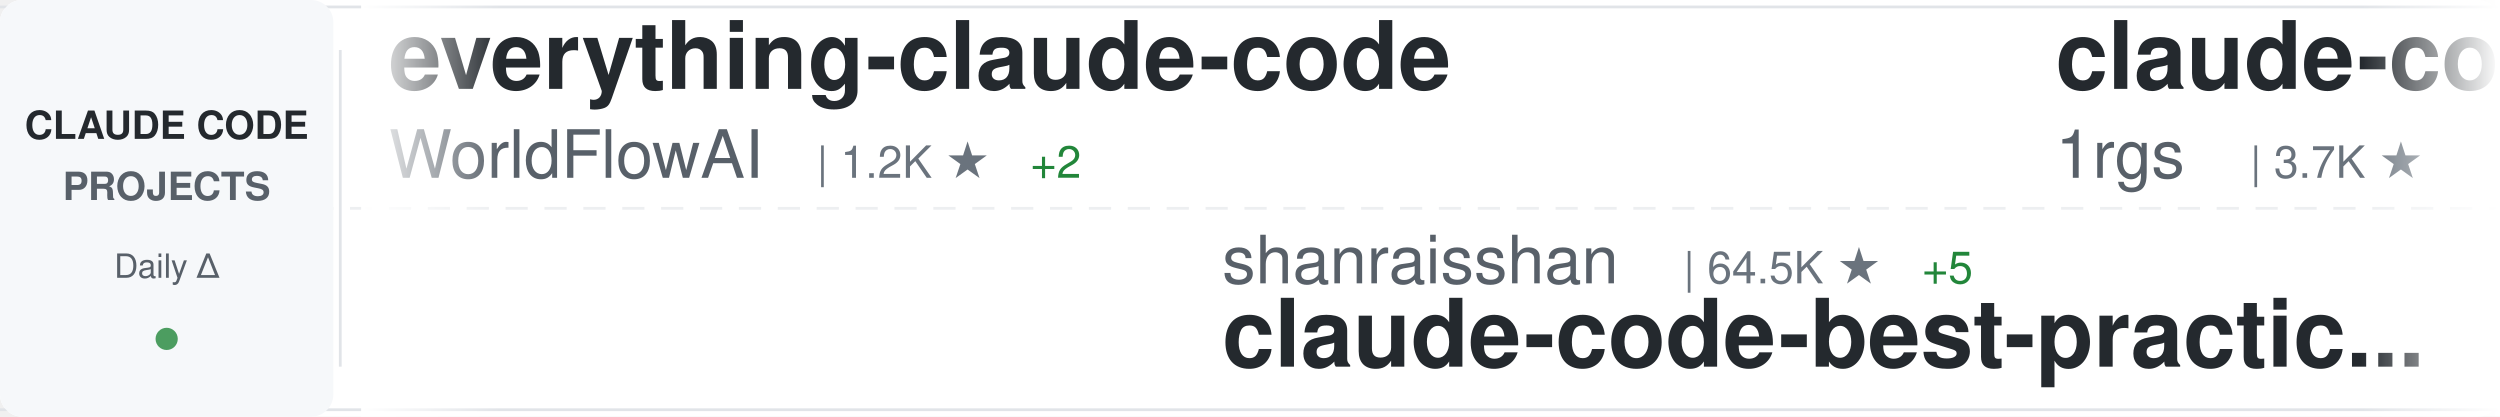
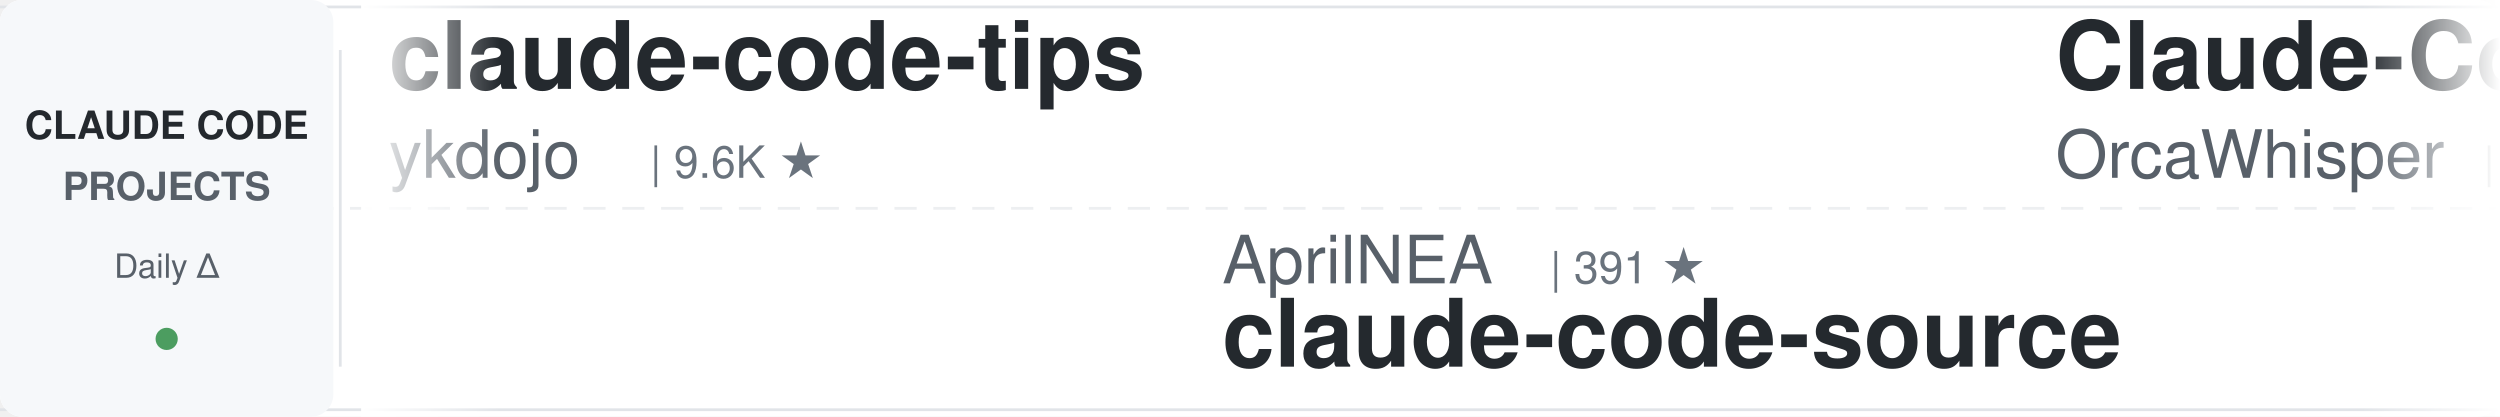
<svg xmlns="http://www.w3.org/2000/svg" width="900" height="150">
  <defs>
    <linearGradient id="awesomeLeftFade" x1="0%" y1="0%" x2="100%" y2="0%">
      <stop offset="0%" style="stop-color:#ffffff;stop-opacity:1" />
      <stop offset="100%" style="stop-color:#ffffff;stop-opacity:0" />
    </linearGradient>
    <linearGradient id="awesomeRightFade" x1="0%" y1="0%" x2="100%" y2="0%">
      <stop offset="0%" style="stop-color:#ffffff;stop-opacity:0" />
      <stop offset="100%" style="stop-color:#ffffff;stop-opacity:1" />
    </linearGradient>
  </defs>
  <rect width="900" height="150" fill="#ffffff" rx="8" />
  <rect x="0" y="2" width="900" height="1" fill="#e1e4e8" />
  <rect x="0" y="147" width="900" height="1" fill="#e1e4e8" />
  <line x1="0" y1="75" x2="900" y2="75" stroke="#e1e4e8" stroke-width="1" stroke-dasharray="8 6" opacity="0.6" />
  <rect x="0" y="0" width="120" height="150" fill="#f6f8fa" rx="8" />
  <text x="60" y="50" font-family="-apple-system, BlinkMacSystemFont, 'Segoe UI', Helvetica, Arial, sans-serif" font-size="14" font-weight="600" fill="#24292e" text-anchor="middle">CLAUDE CODE</text>
  <text x="60" y="72" font-family="-apple-system, BlinkMacSystemFont, 'Segoe UI', Helvetica, Arial, sans-serif" font-size="14" font-weight="600" fill="#586069" text-anchor="middle">PROJECTS</text>
  <text x="60" y="100" font-family="-apple-system, BlinkMacSystemFont, 'Segoe UI', Helvetica, Arial, sans-serif" font-size="12" font-weight="500" fill="#586069" text-anchor="middle">Daily Δ</text>
  <circle cx="60" cy="122" r="4" fill="#22863a" opacity="0.8" />
  <rect x="122" y="18" width="1" height="114" fill="#e1e4e8" />
  <clipPath id="awesomeTickerClip">
    <rect x="130" y="0" width="770" height="150" />
  </clipPath>
  <g clip-path="url(#awesomeTickerClip)">
    <g id="awesomeTickerItems">
      <animateTransform attributeName="transform" attributeType="XML" type="translate" from="0 0" to="-3000 0" dur="54s" repeatCount="indefinite" />
      <g transform="translate(0, 0)">
-         <text x="140" y="32" font-family="-apple-system, BlinkMacSystemFont, 'Segoe UI', Helvetica, Arial, sans-serif" font-size="34" font-weight="600" fill="#24292e">everything-claude-code</text>
-         <text x="140" y="64" font-family="-apple-system, BlinkMacSystemFont, 'Segoe UI', Helvetica, Arial, sans-serif" font-size="24" font-weight="400" fill="#586069">WorldFlowAI</text>
-         <text x="294" y="64" font-family="-apple-system, BlinkMacSystemFont, 'Segoe UI', Helvetica, Arial, sans-serif" font-size="16" font-weight="500" fill="#6a737d">| 1.2K ★</text>
-         <text x="371" y="64" font-family="-apple-system, BlinkMacSystemFont, 'Segoe UI', Helvetica, Arial, sans-serif" font-size="16" font-weight="500" fill="#22863a"> +2</text>
+         <text x="140" y="32" font-family="-apple-system, BlinkMacSystemFont, 'Segoe UI', Helvetica, Arial, sans-serif" font-size="34" font-weight="600" fill="#24292e">claude-code-tips</text>
+         <text x="140" y="64" font-family="-apple-system, BlinkMacSystemFont, 'Segoe UI', Helvetica, Arial, sans-serif" font-size="24" font-weight="400" fill="#586069">ykdojo</text>
+         <text x="234" y="64" font-family="-apple-system, BlinkMacSystemFont, 'Segoe UI', Helvetica, Arial, sans-serif" font-size="16" font-weight="500" fill="#6a737d">| 9.6K ★</text>
      </g>
      <g transform="translate(300, 0)">
-         <text x="140" y="102" font-family="-apple-system, BlinkMacSystemFont, 'Segoe UI', Helvetica, Arial, sans-serif" font-size="24" font-weight="400" fill="#586069">shanraisshan</text>
-         <text x="306" y="102" font-family="-apple-system, BlinkMacSystemFont, 'Segoe UI', Helvetica, Arial, sans-serif" font-size="16" font-weight="500" fill="#6a737d">| 64.5K ★</text>
-         <text x="392" y="102" font-family="-apple-system, BlinkMacSystemFont, 'Segoe UI', Helvetica, Arial, sans-serif" font-size="16" font-weight="500" fill="#22863a"> +5</text>
-         <text x="140" y="132" font-family="-apple-system, BlinkMacSystemFont, 'Segoe UI', Helvetica, Arial, sans-serif" font-size="34" font-weight="600" fill="#24292e">claude-code-best-practic...</text>
+         <text x="140" y="102" font-family="-apple-system, BlinkMacSystemFont, 'Segoe UI', Helvetica, Arial, sans-serif" font-size="24" font-weight="400" fill="#586069">AprilNEA</text>
+         <text x="258" y="102" font-family="-apple-system, BlinkMacSystemFont, 'Segoe UI', Helvetica, Arial, sans-serif" font-size="16" font-weight="500" fill="#6a737d">| 391 ★</text>
+         <text x="140" y="132" font-family="-apple-system, BlinkMacSystemFont, 'Segoe UI', Helvetica, Arial, sans-serif" font-size="34" font-weight="600" fill="#24292e">claude-code-source</text>
      </g>
      <g transform="translate(600, 0)">
-         <text x="140" y="32" font-family="-apple-system, BlinkMacSystemFont, 'Segoe UI', Helvetica, Arial, sans-serif" font-size="34" font-weight="600" fill="#24292e">claude-code-proxy</text>
-         <text x="140" y="64" font-family="-apple-system, BlinkMacSystemFont, 'Segoe UI', Helvetica, Arial, sans-serif" font-size="24" font-weight="400" fill="#586069">1rgs</text>
-         <text x="210" y="64" font-family="-apple-system, BlinkMacSystemFont, 'Segoe UI', Helvetica, Arial, sans-serif" font-size="16" font-weight="500" fill="#6a737d">| 3.7K ★</text>
+         <text x="140" y="32" font-family="-apple-system, BlinkMacSystemFont, 'Segoe UI', Helvetica, Arial, sans-serif" font-size="34" font-weight="600" fill="#24292e">Claude-Code</text>
+         <text x="140" y="64" font-family="-apple-system, BlinkMacSystemFont, 'Segoe UI', Helvetica, Arial, sans-serif" font-size="24" font-weight="400" fill="#586069">OrcaWhisper</text>
+         <text x="294" y="64" font-family="-apple-system, BlinkMacSystemFont, 'Segoe UI', Helvetica, Arial, sans-serif" font-size="16" font-weight="500" fill="#6a737d">| 90 ★</text>
      </g>
      <g transform="translate(900, 0)">
-         <text x="140" y="102" font-family="-apple-system, BlinkMacSystemFont, 'Segoe UI', Helvetica, Arial, sans-serif" font-size="24" font-weight="400" fill="#586069">jqueryscript</text>
-         <text x="306" y="102" font-family="-apple-system, BlinkMacSystemFont, 'Segoe UI', Helvetica, Arial, sans-serif" font-size="16" font-weight="500" fill="#6a737d">| 498 ★</text>
-         <text x="140" y="132" font-family="-apple-system, BlinkMacSystemFont, 'Segoe UI', Helvetica, Arial, sans-serif" font-size="34" font-weight="600" fill="#24292e">awesome-claude-code</text>
+         <text x="140" y="102" font-family="-apple-system, BlinkMacSystemFont, 'Segoe UI', Helvetica, Arial, sans-serif" font-size="24" font-weight="400" fill="#586069">KPR111</text>
+         <text x="234" y="102" font-family="-apple-system, BlinkMacSystemFont, 'Segoe UI', Helvetica, Arial, sans-serif" font-size="16" font-weight="500" fill="#6a737d">| 18 ★</text>
+         <text x="140" y="132" font-family="-apple-system, BlinkMacSystemFont, 'Segoe UI', Helvetica, Arial, sans-serif" font-size="34" font-weight="600" fill="#24292e">Claude-Code</text>
      </g>
      <g transform="translate(1200, 0)">
-         <text x="140" y="32" font-family="-apple-system, BlinkMacSystemFont, 'Segoe UI', Helvetica, Arial, sans-serif" font-size="34" font-weight="600" fill="#24292e">everything-claude-code-z...</text>
-         <text x="140" y="64" font-family="-apple-system, BlinkMacSystemFont, 'Segoe UI', Helvetica, Arial, sans-serif" font-size="24" font-weight="400" fill="#586069">xu-xiang</text>
-         <text x="258" y="64" font-family="-apple-system, BlinkMacSystemFont, 'Segoe UI', Helvetica, Arial, sans-serif" font-size="16" font-weight="500" fill="#6a737d">| 1.9K ★</text>
-         <text x="335" y="64" font-family="-apple-system, BlinkMacSystemFont, 'Segoe UI', Helvetica, Arial, sans-serif" font-size="16" font-weight="500" fill="#22863a"> +3</text>
+         <text x="140" y="32" font-family="-apple-system, BlinkMacSystemFont, 'Segoe UI', Helvetica, Arial, sans-serif" font-size="34" font-weight="600" fill="#24292e">claude-code-source-code-...</text>
+         <text x="140" y="64" font-family="-apple-system, BlinkMacSystemFont, 'Segoe UI', Helvetica, Arial, sans-serif" font-size="24" font-weight="400" fill="#586069">ghuntley</text>
+         <text x="258" y="64" font-family="-apple-system, BlinkMacSystemFont, 'Segoe UI', Helvetica, Arial, sans-serif" font-size="16" font-weight="500" fill="#6a737d">| 989 ★</text>
      </g>
      <g transform="translate(1500, 0)">
-         <text x="140" y="102" font-family="-apple-system, BlinkMacSystemFont, 'Segoe UI', Helvetica, Arial, sans-serif" font-size="24" font-weight="400" fill="#586069">ChrisWiles</text>
-         <text x="282" y="102" font-family="-apple-system, BlinkMacSystemFont, 'Segoe UI', Helvetica, Arial, sans-serif" font-size="16" font-weight="500" fill="#6a737d">| 6.0K ★</text>
-         <text x="359" y="102" font-family="-apple-system, BlinkMacSystemFont, 'Segoe UI', Helvetica, Arial, sans-serif" font-size="16" font-weight="500" fill="#22863a"> +1</text>
-         <text x="140" y="132" font-family="-apple-system, BlinkMacSystemFont, 'Segoe UI', Helvetica, Arial, sans-serif" font-size="34" font-weight="600" fill="#24292e">claude-code-showcase</text>
+         <text x="140" y="102" font-family="-apple-system, BlinkMacSystemFont, 'Segoe UI', Helvetica, Arial, sans-serif" font-size="24" font-weight="400" fill="#586069">zebbern</text>
+         <text x="246" y="102" font-family="-apple-system, BlinkMacSystemFont, 'Segoe UI', Helvetica, Arial, sans-serif" font-size="16" font-weight="500" fill="#6a737d">| 4.6K ★</text>
+         <text x="140" y="132" font-family="-apple-system, BlinkMacSystemFont, 'Segoe UI', Helvetica, Arial, sans-serif" font-size="34" font-weight="600" fill="#24292e">claude-code-guide</text>
      </g>
      <g transform="translate(1800, 0)">
-         <text x="140" y="32" font-family="-apple-system, BlinkMacSystemFont, 'Segoe UI', Helvetica, Arial, sans-serif" font-size="34" font-weight="600" fill="#24292e">ralph-claude-code</text>
-         <text x="140" y="64" font-family="-apple-system, BlinkMacSystemFont, 'Segoe UI', Helvetica, Arial, sans-serif" font-size="24" font-weight="400" fill="#586069">frankbria</text>
-         <text x="270" y="64" font-family="-apple-system, BlinkMacSystemFont, 'Segoe UI', Helvetica, Arial, sans-serif" font-size="16" font-weight="500" fill="#6a737d">| 9.6K ★</text>
-         <text x="347" y="64" font-family="-apple-system, BlinkMacSystemFont, 'Segoe UI', Helvetica, Arial, sans-serif" font-size="16" font-weight="500" fill="#cb2431"> -1</text>
+         <text x="140" y="32" font-family="-apple-system, BlinkMacSystemFont, 'Segoe UI', Helvetica, Arial, sans-serif" font-size="34" font-weight="600" fill="#24292e">Claude-Code-Source-Study</text>
+         <text x="140" y="64" font-family="-apple-system, BlinkMacSystemFont, 'Segoe UI', Helvetica, Arial, sans-serif" font-size="24" font-weight="400" fill="#586069">luyao618</text>
+         <text x="258" y="64" font-family="-apple-system, BlinkMacSystemFont, 'Segoe UI', Helvetica, Arial, sans-serif" font-size="16" font-weight="500" fill="#6a737d">| 1.7K ★</text>
      </g>
      <g transform="translate(2100, 0)">
-         <text x="140" y="102" font-family="-apple-system, BlinkMacSystemFont, 'Segoe UI', Helvetica, Arial, sans-serif" font-size="24" font-weight="400" fill="#586069">ykdojo</text>
-         <text x="234" y="102" font-family="-apple-system, BlinkMacSystemFont, 'Segoe UI', Helvetica, Arial, sans-serif" font-size="16" font-weight="500" fill="#6a737d">| 9.6K ★</text>
-         <text x="311" y="102" font-family="-apple-system, BlinkMacSystemFont, 'Segoe UI', Helvetica, Arial, sans-serif" font-size="16" font-weight="500" fill="#22863a"> +1</text>
-         <text x="140" y="132" font-family="-apple-system, BlinkMacSystemFont, 'Segoe UI', Helvetica, Arial, sans-serif" font-size="34" font-weight="600" fill="#24292e">claude-code-tips</text>
+         <text x="140" y="102" font-family="-apple-system, BlinkMacSystemFont, 'Segoe UI', Helvetica, Arial, sans-serif" font-size="24" font-weight="400" fill="#586069">Windy3f3f3f3f</text>
+         <text x="318" y="102" font-family="-apple-system, BlinkMacSystemFont, 'Segoe UI', Helvetica, Arial, sans-serif" font-size="16" font-weight="500" fill="#6a737d">| 2.6K ★</text>
+         <text x="140" y="132" font-family="-apple-system, BlinkMacSystemFont, 'Segoe UI', Helvetica, Arial, sans-serif" font-size="34" font-weight="600" fill="#24292e">claude-code-from-scratch</text>
      </g>
      <g transform="translate(2400, 0)">
-         <text x="140" y="32" font-family="-apple-system, BlinkMacSystemFont, 'Segoe UI', Helvetica, Arial, sans-serif" font-size="34" font-weight="600" fill="#24292e">Auto-claude-code-researc...</text>
-         <text x="140" y="64" font-family="-apple-system, BlinkMacSystemFont, 'Segoe UI', Helvetica, Arial, sans-serif" font-size="24" font-weight="400" fill="#586069">wanshuiyin</text>
-         <text x="282" y="64" font-family="-apple-system, BlinkMacSystemFont, 'Segoe UI', Helvetica, Arial, sans-serif" font-size="16" font-weight="500" fill="#6a737d">| 14.7K ★</text>
-         <text x="368" y="64" font-family="-apple-system, BlinkMacSystemFont, 'Segoe UI', Helvetica, Arial, sans-serif" font-size="16" font-weight="500" fill="#22863a"> +3</text>
+         <text x="140" y="32" font-family="-apple-system, BlinkMacSystemFont, 'Segoe UI', Helvetica, Arial, sans-serif" font-size="34" font-weight="600" fill="#24292e">claude-code-my-workflow</text>
+         <text x="140" y="64" font-family="-apple-system, BlinkMacSystemFont, 'Segoe UI', Helvetica, Arial, sans-serif" font-size="24" font-weight="400" fill="#586069">pedrohcgs</text>
+         <text x="270" y="64" font-family="-apple-system, BlinkMacSystemFont, 'Segoe UI', Helvetica, Arial, sans-serif" font-size="16" font-weight="500" fill="#6a737d">| 1.5K ★</text>
      </g>
      <g transform="translate(2700, 0)">
-         <text x="140" y="102" font-family="-apple-system, BlinkMacSystemFont, 'Segoe UI', Helvetica, Arial, sans-serif" font-size="24" font-weight="400" fill="#586069">darcyegb</text>
-         <text x="258" y="102" font-family="-apple-system, BlinkMacSystemFont, 'Segoe UI', Helvetica, Arial, sans-serif" font-size="16" font-weight="500" fill="#6a737d">| 759 ★</text>
-         <text x="140" y="132" font-family="-apple-system, BlinkMacSystemFont, 'Segoe UI', Helvetica, Arial, sans-serif" font-size="34" font-weight="600" fill="#24292e">ClaudeCodeAgents</text>
+         <text x="140" y="102" font-family="-apple-system, BlinkMacSystemFont, 'Segoe UI', Helvetica, Arial, sans-serif" font-size="24" font-weight="400" fill="#586069">oboard</text>
+         <text x="234" y="102" font-family="-apple-system, BlinkMacSystemFont, 'Segoe UI', Helvetica, Arial, sans-serif" font-size="16" font-weight="500" fill="#6a737d">| 3.3K ★</text>
+         <text x="140" y="132" font-family="-apple-system, BlinkMacSystemFont, 'Segoe UI', Helvetica, Arial, sans-serif" font-size="34" font-weight="600" fill="#24292e">claude-code-rev</text>
      </g>
      <g transform="translate(3000, 0)">
-         <text x="140" y="32" font-family="-apple-system, BlinkMacSystemFont, 'Segoe UI', Helvetica, Arial, sans-serif" font-size="34" font-weight="600" fill="#24292e">everything-claude-code</text>
-         <text x="140" y="64" font-family="-apple-system, BlinkMacSystemFont, 'Segoe UI', Helvetica, Arial, sans-serif" font-size="24" font-weight="400" fill="#586069">WorldFlowAI</text>
-         <text x="294" y="64" font-family="-apple-system, BlinkMacSystemFont, 'Segoe UI', Helvetica, Arial, sans-serif" font-size="16" font-weight="500" fill="#6a737d">| 1.2K ★</text>
-         <text x="371" y="64" font-family="-apple-system, BlinkMacSystemFont, 'Segoe UI', Helvetica, Arial, sans-serif" font-size="16" font-weight="500" fill="#22863a"> +2</text>
+         <text x="140" y="32" font-family="-apple-system, BlinkMacSystemFont, 'Segoe UI', Helvetica, Arial, sans-serif" font-size="34" font-weight="600" fill="#24292e">claude-code-tips</text>
+         <text x="140" y="64" font-family="-apple-system, BlinkMacSystemFont, 'Segoe UI', Helvetica, Arial, sans-serif" font-size="24" font-weight="400" fill="#586069">ykdojo</text>
+         <text x="234" y="64" font-family="-apple-system, BlinkMacSystemFont, 'Segoe UI', Helvetica, Arial, sans-serif" font-size="16" font-weight="500" fill="#6a737d">| 9.6K ★</text>
      </g>
      <g transform="translate(3300, 0)">
-         <text x="140" y="102" font-family="-apple-system, BlinkMacSystemFont, 'Segoe UI', Helvetica, Arial, sans-serif" font-size="24" font-weight="400" fill="#586069">shanraisshan</text>
-         <text x="306" y="102" font-family="-apple-system, BlinkMacSystemFont, 'Segoe UI', Helvetica, Arial, sans-serif" font-size="16" font-weight="500" fill="#6a737d">| 64.5K ★</text>
-         <text x="392" y="102" font-family="-apple-system, BlinkMacSystemFont, 'Segoe UI', Helvetica, Arial, sans-serif" font-size="16" font-weight="500" fill="#22863a"> +5</text>
-         <text x="140" y="132" font-family="-apple-system, BlinkMacSystemFont, 'Segoe UI', Helvetica, Arial, sans-serif" font-size="34" font-weight="600" fill="#24292e">claude-code-best-practic...</text>
+         <text x="140" y="102" font-family="-apple-system, BlinkMacSystemFont, 'Segoe UI', Helvetica, Arial, sans-serif" font-size="24" font-weight="400" fill="#586069">AprilNEA</text>
+         <text x="258" y="102" font-family="-apple-system, BlinkMacSystemFont, 'Segoe UI', Helvetica, Arial, sans-serif" font-size="16" font-weight="500" fill="#6a737d">| 391 ★</text>
+         <text x="140" y="132" font-family="-apple-system, BlinkMacSystemFont, 'Segoe UI', Helvetica, Arial, sans-serif" font-size="34" font-weight="600" fill="#24292e">claude-code-source</text>
      </g>
      <g transform="translate(3600, 0)">
-         <text x="140" y="32" font-family="-apple-system, BlinkMacSystemFont, 'Segoe UI', Helvetica, Arial, sans-serif" font-size="34" font-weight="600" fill="#24292e">claude-code-proxy</text>
-         <text x="140" y="64" font-family="-apple-system, BlinkMacSystemFont, 'Segoe UI', Helvetica, Arial, sans-serif" font-size="24" font-weight="400" fill="#586069">1rgs</text>
-         <text x="210" y="64" font-family="-apple-system, BlinkMacSystemFont, 'Segoe UI', Helvetica, Arial, sans-serif" font-size="16" font-weight="500" fill="#6a737d">| 3.7K ★</text>
+         <text x="140" y="32" font-family="-apple-system, BlinkMacSystemFont, 'Segoe UI', Helvetica, Arial, sans-serif" font-size="34" font-weight="600" fill="#24292e">Claude-Code</text>
+         <text x="140" y="64" font-family="-apple-system, BlinkMacSystemFont, 'Segoe UI', Helvetica, Arial, sans-serif" font-size="24" font-weight="400" fill="#586069">OrcaWhisper</text>
+         <text x="294" y="64" font-family="-apple-system, BlinkMacSystemFont, 'Segoe UI', Helvetica, Arial, sans-serif" font-size="16" font-weight="500" fill="#6a737d">| 90 ★</text>
      </g>
      <g transform="translate(3900, 0)">
-         <text x="140" y="102" font-family="-apple-system, BlinkMacSystemFont, 'Segoe UI', Helvetica, Arial, sans-serif" font-size="24" font-weight="400" fill="#586069">jqueryscript</text>
-         <text x="306" y="102" font-family="-apple-system, BlinkMacSystemFont, 'Segoe UI', Helvetica, Arial, sans-serif" font-size="16" font-weight="500" fill="#6a737d">| 498 ★</text>
-         <text x="140" y="132" font-family="-apple-system, BlinkMacSystemFont, 'Segoe UI', Helvetica, Arial, sans-serif" font-size="34" font-weight="600" fill="#24292e">awesome-claude-code</text>
+         <text x="140" y="102" font-family="-apple-system, BlinkMacSystemFont, 'Segoe UI', Helvetica, Arial, sans-serif" font-size="24" font-weight="400" fill="#586069">KPR111</text>
+         <text x="234" y="102" font-family="-apple-system, BlinkMacSystemFont, 'Segoe UI', Helvetica, Arial, sans-serif" font-size="16" font-weight="500" fill="#6a737d">| 18 ★</text>
+         <text x="140" y="132" font-family="-apple-system, BlinkMacSystemFont, 'Segoe UI', Helvetica, Arial, sans-serif" font-size="34" font-weight="600" fill="#24292e">Claude-Code</text>
      </g>
    </g>
  </g>
  <rect x="130" y="0" width="50" height="150" fill="url(#awesomeLeftFade)" />
  <rect x="850" y="0" width="50" height="150" fill="url(#awesomeRightFade)" />
</svg>
